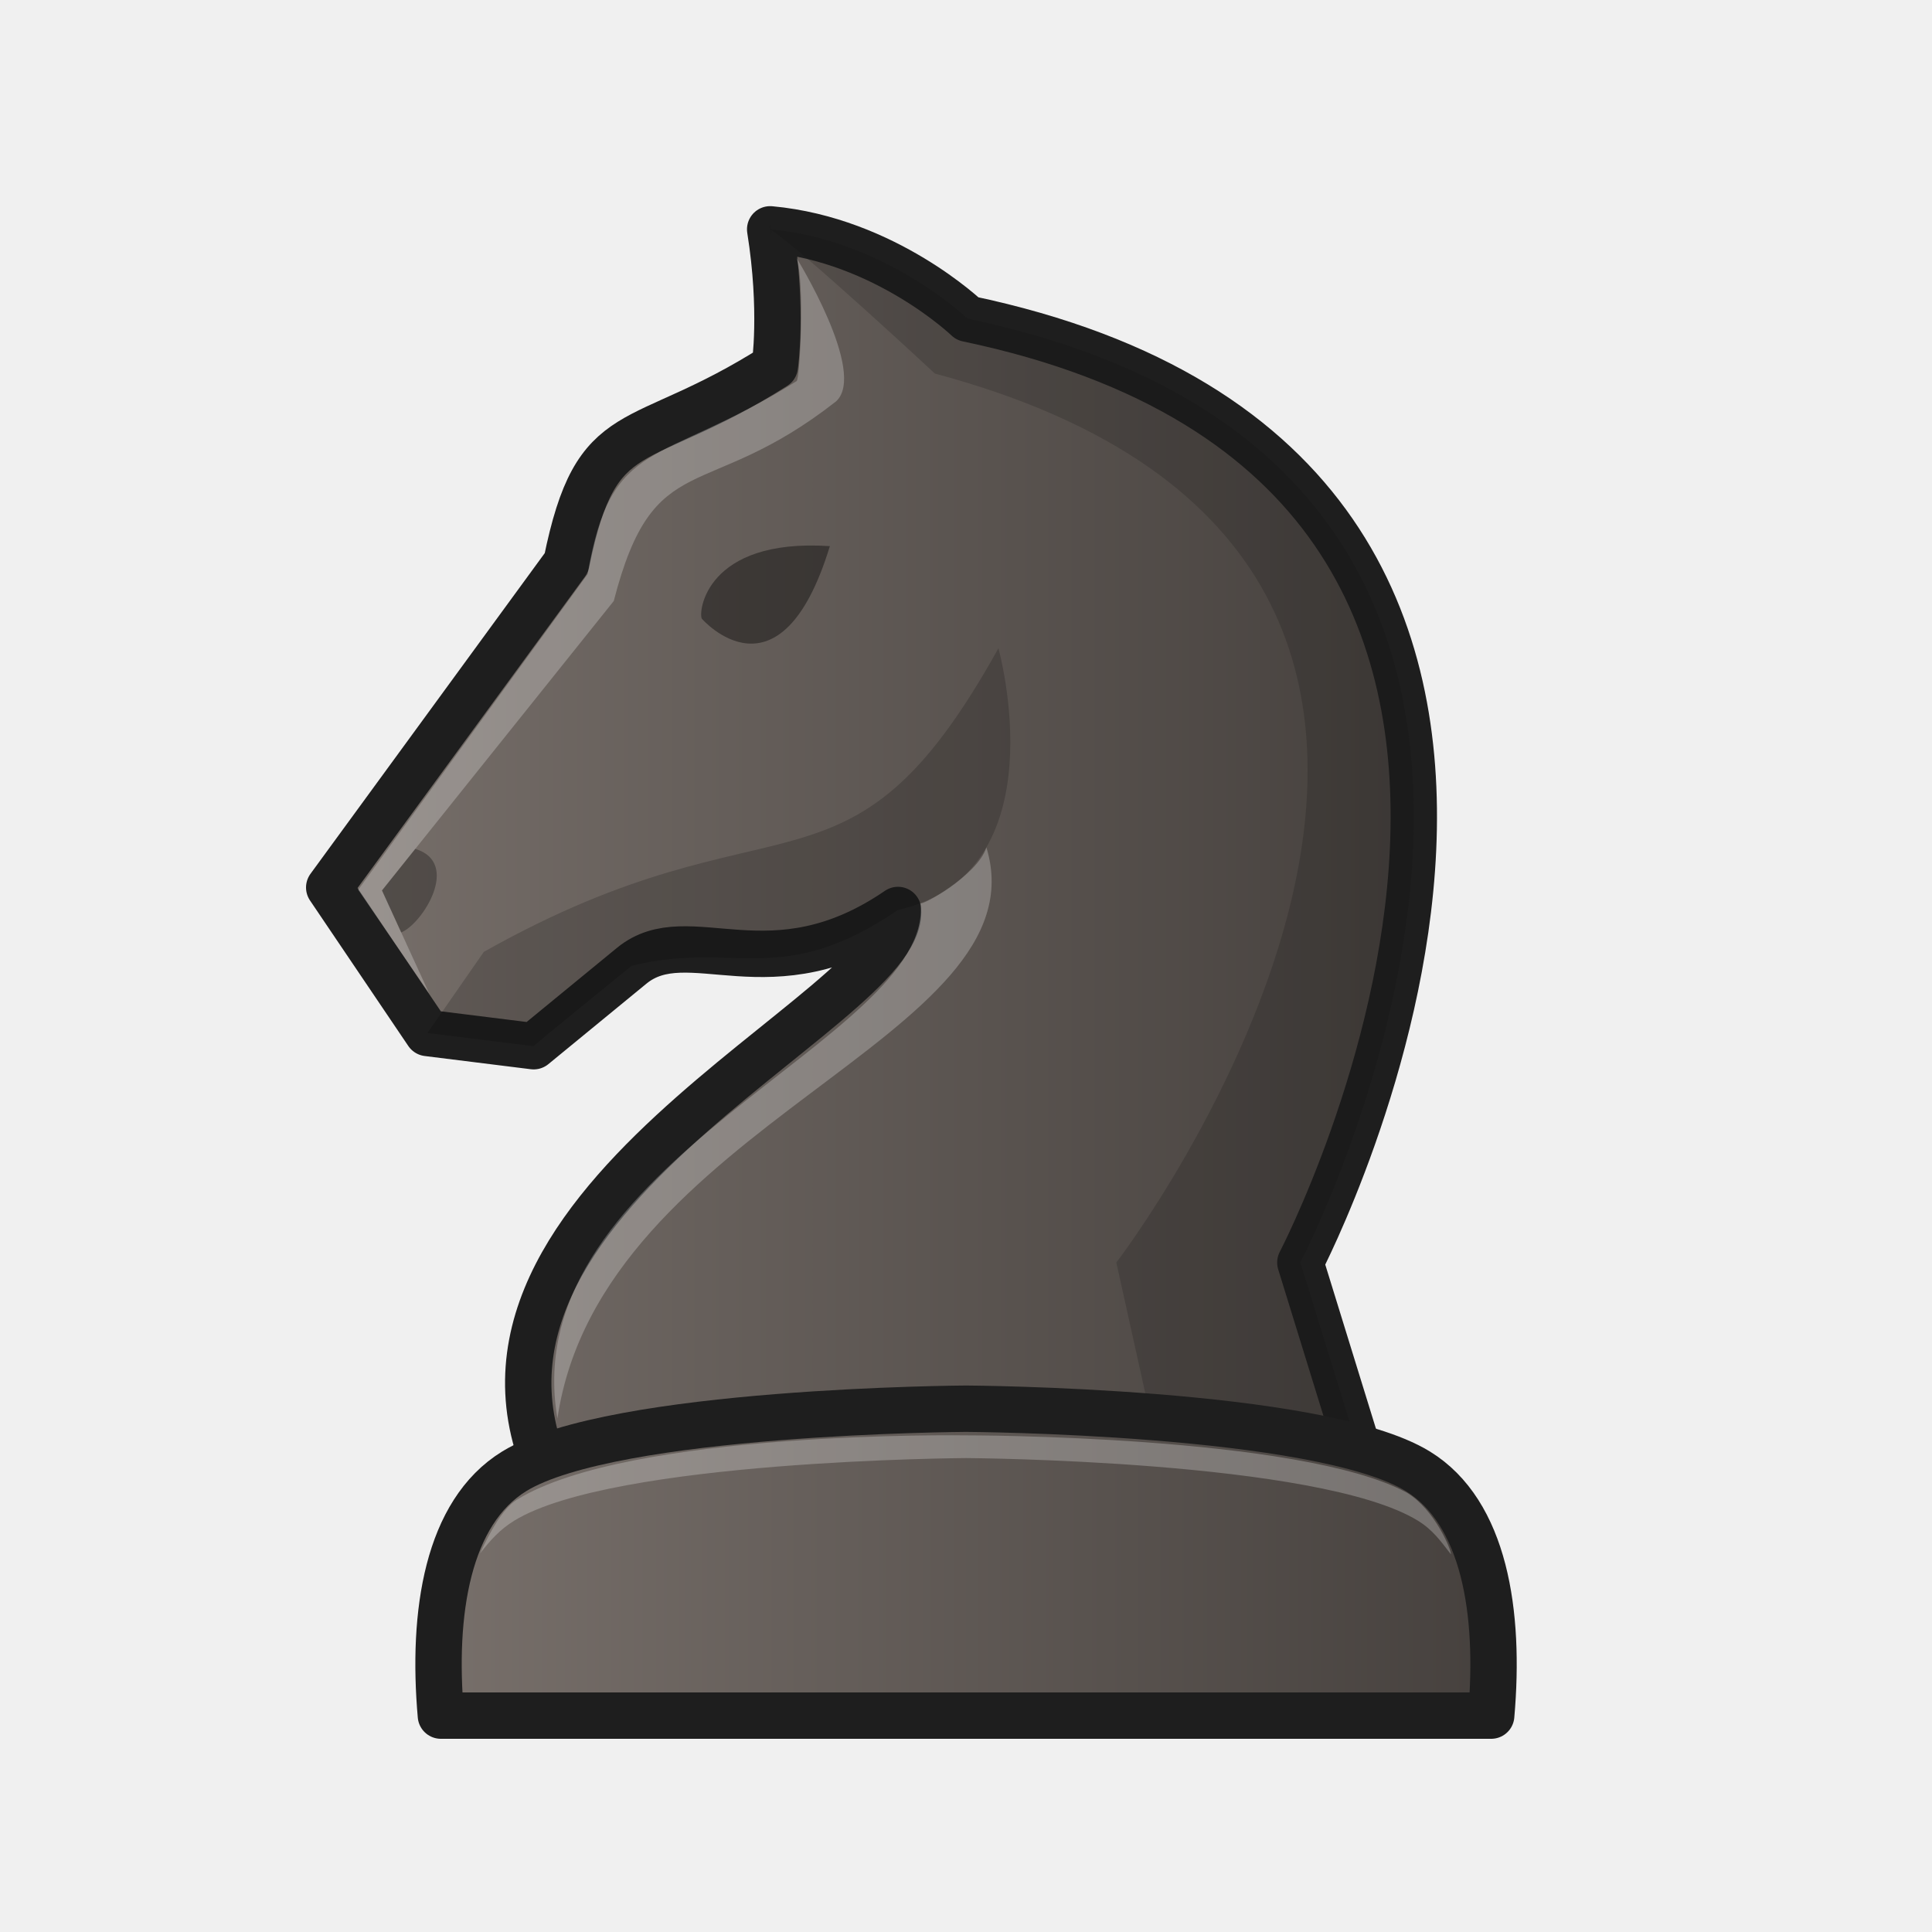
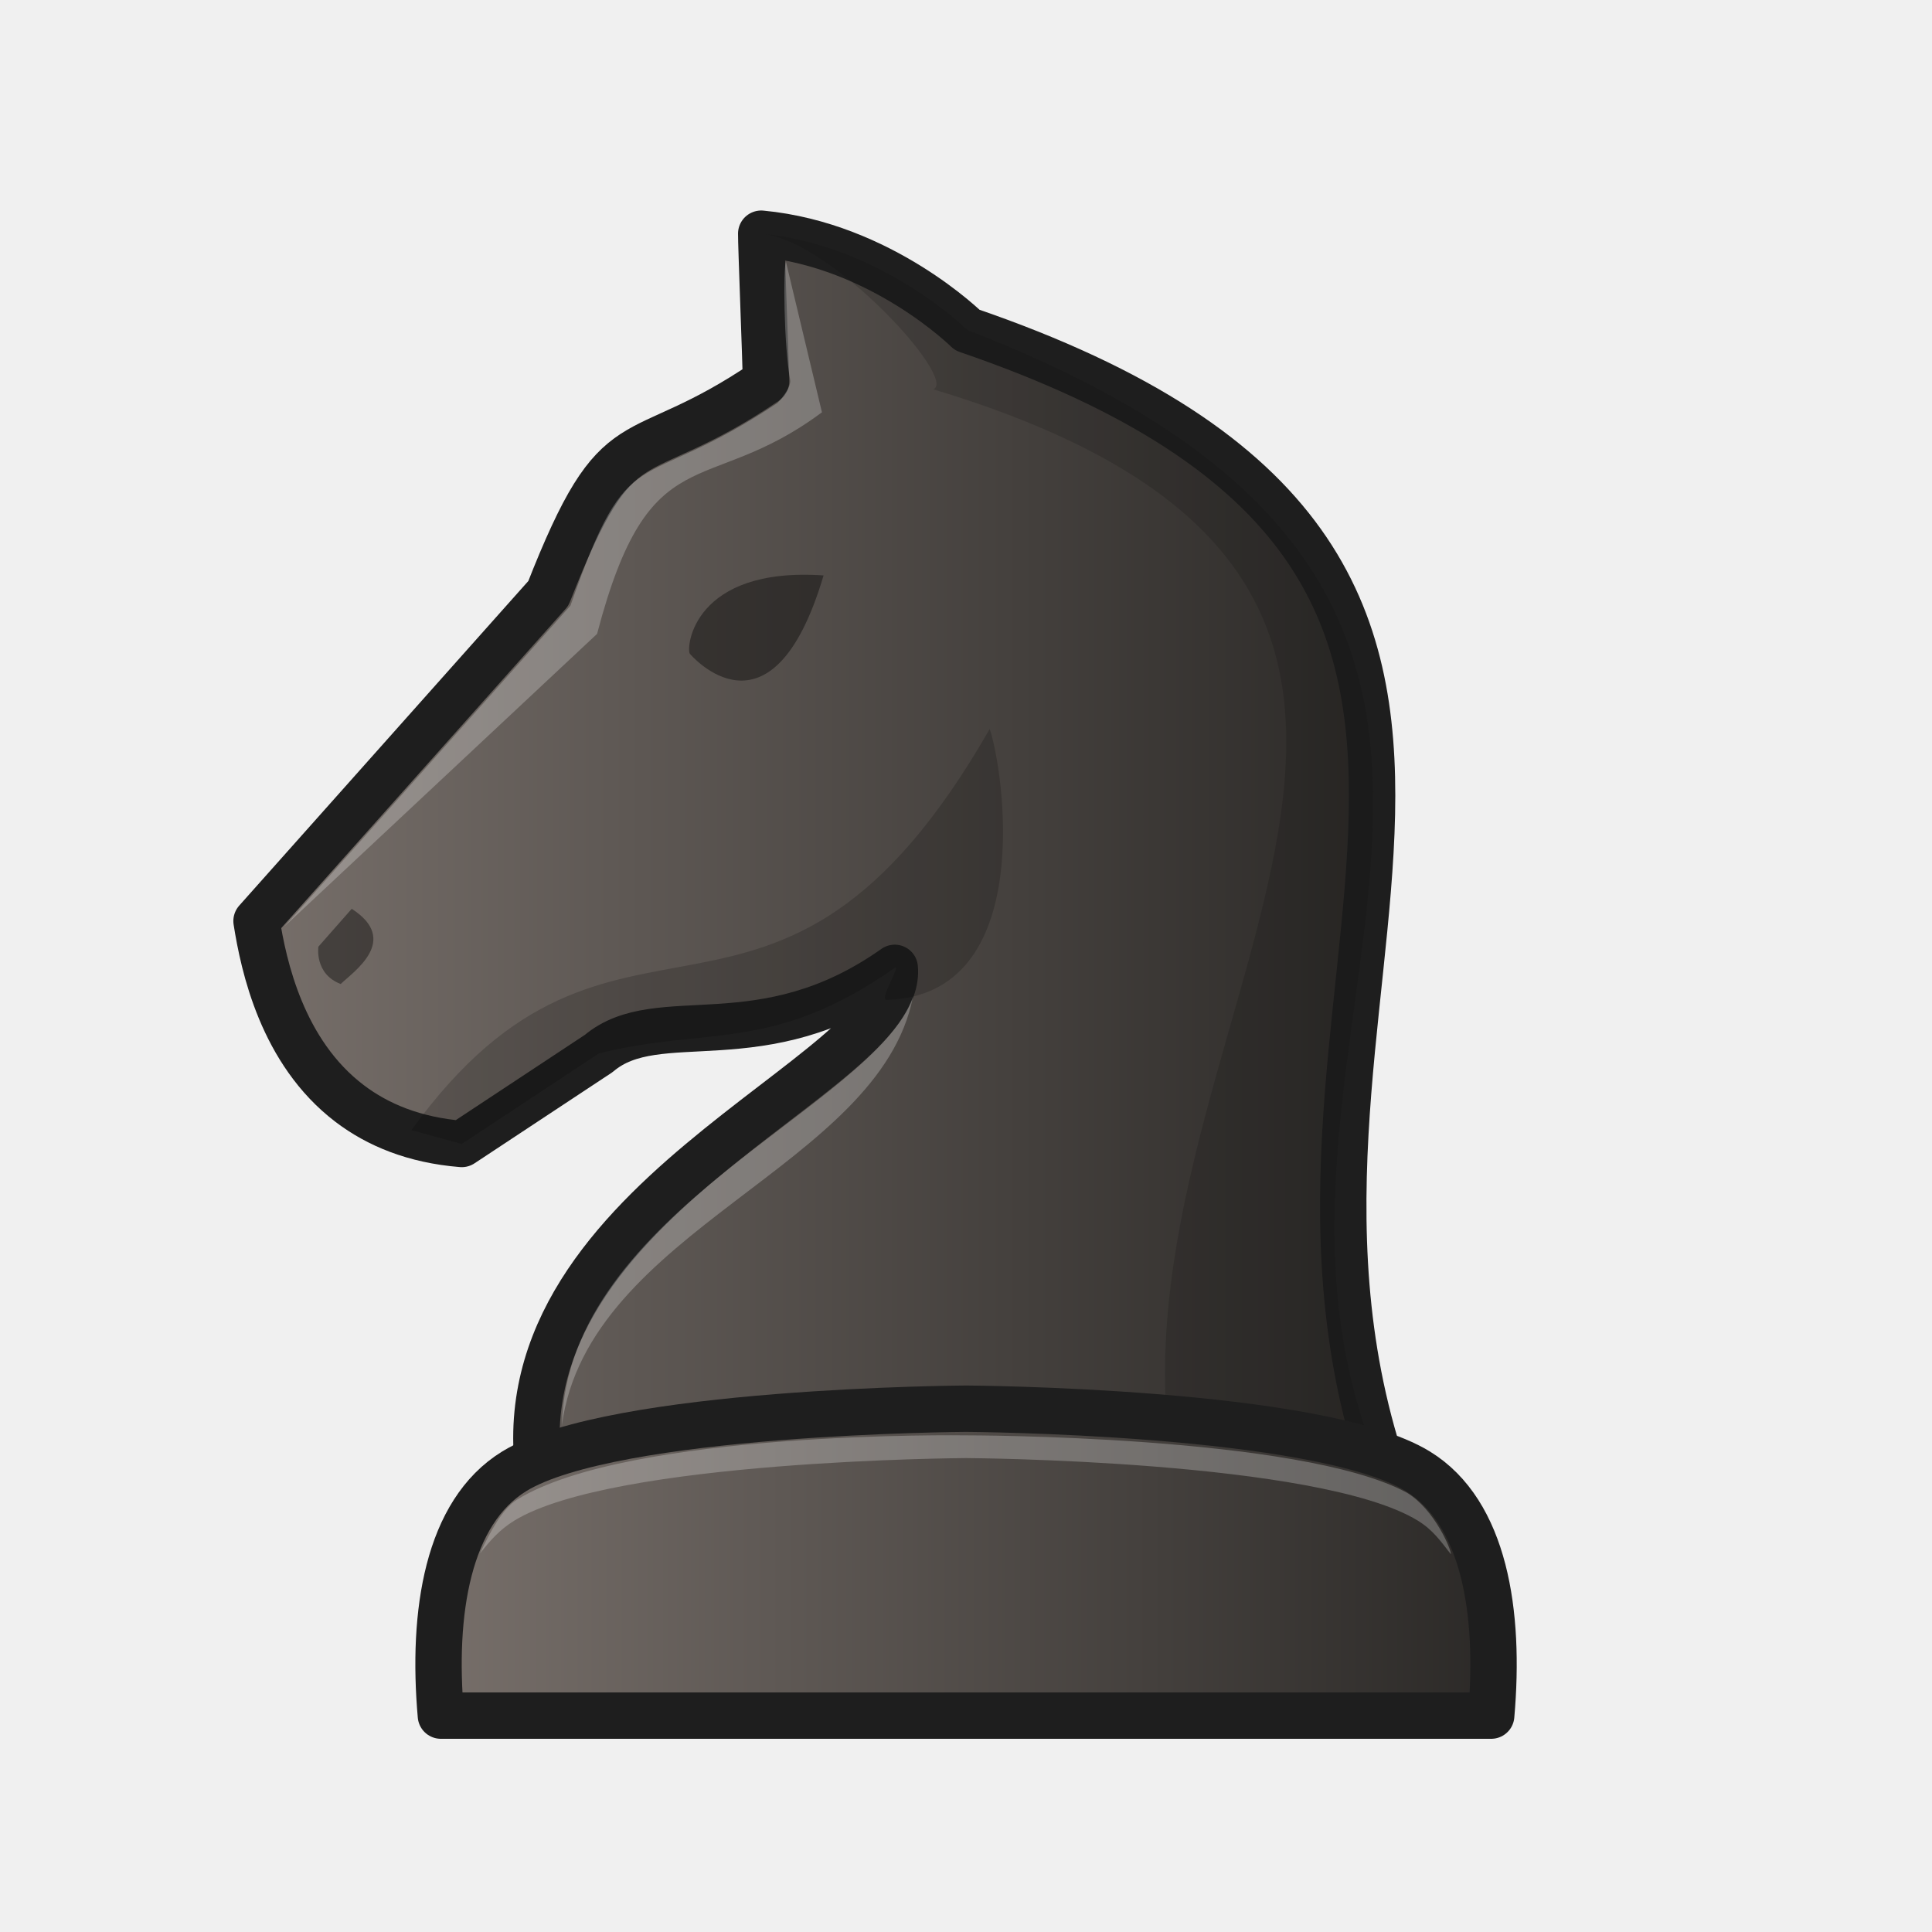
<svg xmlns="http://www.w3.org/2000/svg" xmlns:xlink="http://www.w3.org/1999/xlink" width="50mm" height="50mm" clip-rule="evenodd" fill-rule="evenodd" image-rendering="optimizeQuality" shape-rendering="geometricPrecision" text-rendering="geometricPrecision" version="1.1" viewBox="0 0 50 50">
  <defs>
-     <linearGradient id="linearGradient3459" x1="280.14" x2="309.41" y1="-66.592" y2="-66.592" gradientTransform="translate(-272.22 88.926)" gradientUnits="userSpaceOnUse" xlink:href="#1" />
-     <linearGradient id="1">
-       <stop stop-color="#78706b" offset="0" />
-       <stop stop-color="#45403d" offset="1" />
+     <linearGradient id="linearGradient3450" x1="-570.23" x2="-539.68" y1="321.87" y2="321.87" gradientTransform="translate(576.27 -299.56)" gradientUnits="userSpaceOnUse" xlink:href="#linearGradient4640" />
+     <linearGradient id="linearGradient4640">
+       <stop style="stop-color:#78706b" offset="0" />
+       <stop style="stop-color:#2a2826" offset="1" />
    </linearGradient>
-     <linearGradient id="linearGradient3461" x1="282.97" x2="311.47" y1="-48.498" y2="-48.498" gradientTransform="translate(-272.22 88.926)" gradientUnits="userSpaceOnUse" xlink:href="#1" />
+     <linearGradient id="linearGradient3448" x1="-565.52" x2="-537.01" y1="339.99" y2="339.99" gradientTransform="translate(576.27 -299.56)" gradientUnits="userSpaceOnUse" xlink:href="#linearGradient4640" />
  </defs>
-   <path d="m11.766 23.634 0.756 1c0.394-0.184 0.815-1.594-0.04-1.897l-0.716 0.897z" style="clip-rule:evenodd;fill-rule:evenodd;image-rendering:optimizeQuality;opacity:.3;shape-rendering:geometricPrecision" />
-   <path d="m35.525 38.734-1.872-6.06s10.65-20.388-8.615-24.427c0 0-2.121-2.038-5.106-2.312 0.337 2.111 0.12 3.545 0.12 3.545-3.587 2.279-4.608 1.213-5.393 5.084l-6.139 8.404 2.544 3.766 2.747 0.342 2.537-2.082c1.48-1.214 3.591 0.816 6.892-1.444 0.226 2.599-12.923 7.697-8.751 15.185z" style="fill:url(#linearGradient3459);stroke-linejoin:round;stroke-width:1.2;stroke:#1e1e1e" />
-   <path d="m19.932 5.934c0.08 0.502-0.028-0.415 0 0 0.786 0.497 4.262 3.734 4.262 3.734 18.598 4.973 4.553 23.206 4.696 23.005l1.343 6.061h5.292l-1.872-6.061s10.65-20.388-8.615-24.427c0 0-2.12-2.038-5.105-2.312z" style="fill:#0d0d0c;opacity:.18" />
-   <path d="m12.521 24.635-1.458 2.098 2.747 0.342c-0.023-6e-3 2.537-2.082 2.537-2.082 2.678-0.66 3.854 0.618 6.892-1.444 4.228-0.952 2.6-6.771 2.6-6.771-3.918 7.054-5.653 3.539-13.319 7.857z" style="clip-rule:evenodd;fill-rule:evenodd;image-rendering:optimizeQuality;opacity:.18;shape-rendering:geometricPrecision" />
-   <path d="m11.105 25.707-1.835-2.679 5.937-8.169c0.62-3.594 1.82-2.755 5.407-4.994 0.086-0.011 0.22-2.561-9e-4 -3.191 0 0 1.836 2.968 1.026 3.712-3.408 2.673-4.713 1.124-5.755 5.168l-5.998 7.491z" style="fill:#ffffff;opacity:.25" />
-   <path d="m25.528 21.931c-0.23 0.724-1.694 1.526-1.704 1.443 0.341 3.527-10.535 6.675-9.398 13.337 1.128-7.638 12.606-9.854 11.102-14.78z" style="clip-rule:evenodd;fill-rule:evenodd;fill:#ffffff;image-rendering:optimizeQuality;opacity:.25;shape-rendering:geometricPrecision" />
-   <path d="m25.001 36.457s-9.131 0.048-11.691 1.619c-1.727 1.06-2.135 3.651-1.9 6.324h27.182c0.235-2.672-0.173-5.264-1.9-6.324-2.56-1.571-11.691-1.619-11.691-1.619z" style="clip-rule:evenodd;fill-rule:evenodd;fill:url(#linearGradient3461);image-rendering:optimizeQuality;shape-rendering:geometricPrecision;stroke-linejoin:round;stroke-width:1.2;stroke:#1e1e1e" />
+   <path d="m23.155 25.048s3.556-1.313 2.427-6.126" style="fill:none;stroke-linecap:round;stroke-width:1.2;stroke:#1e1e1e" />
+   <path d="m11.169 25.14 0.789 1.079c0.411-0.199 0.851-1.719-0.042-2.047l-0.748 0.968z" style="clip-rule:evenodd;fill-rule:evenodd;fill:#000000;image-rendering:optimizeQuality;opacity:.3;shape-rendering:geometricPrecision" />
+   <path d="m35.988 38.574c-4.736-12.816 7.1-23.85-10.955-30.032 0 0-2.215-2.199-5.333-2.494-4e-3 0.225 0.113 3.252 0.125 3.824-3.502 2.38-3.775 0.747-5.633 5.484l-7.553 8.48c0.183 1.158 0.659 3.393 2.41 4.723 0.725 0.551 1.669 0.947 2.901 1.047l3.544-2.341c1.546-1.31 4.214 0.221 7.662-2.217 0.261 2.807-10.592 6.053-9.141 13.526z" style="fill:url(#linearGradient3450);stroke-linejoin:round;stroke-width:1.2;stroke:#1e1e1e" />
+   <path d="m19.7 6.047s-4.2e-4 -3.2e-4 0 0c1.828 0.165 5.103 3.788 4.452 4.028 17.663 5.321 3.824 16.925 6.308 28.499h5.528c-5.521-11.405 7.867-22.758-10.955-30.033 0 0-2.215-2.199-5.333-2.494z" style="fill:#0d0d0c;opacity:.18" />
+   <path d="m10.649 29.247 1.301 0.358 3.544-2.341c2.797-0.712 4.489 6e-3 7.662-2.217 0.178-0.107-0.408 0.835-0.215 0.83 3.93-0.109 3.022-6 2.673-7.011-5.569 9.717-9.645 3.019-14.965 10.38z" style="clip-rule:evenodd;fill-rule:evenodd;image-rendering:optimizeQuality;opacity:.18;shape-rendering:geometricPrecision" />
+   <path d="m7.36 23.978 7.403-8.304c1.553-4.448 1.687-2.797 5.356-5.244 0 0 0.37-0.374 0.329-0.603-0.167-0.94-0.179-2.898-0.108-3.052l0.932 3.895c-3.022 2.252-4.458 0.542-5.82 5.735z" style="fill:#ffffff;opacity:.25" />
+   <path d="m17.853 16.919c-0.102-0.16 0.089-2.258 3.461-2.027-1.346 4.542-3.461 2.027-3.461 2.027z" style="fill:#000000;opacity:.4" />
+   <path d="m8.24 24.501s-0.108 0.702 0.577 0.965c0.337-0.324 1.545-1.134 0.286-1.946l-0.864 0.981z" style="clip-rule:evenodd;fill-rule:evenodd;fill:#000000;image-rendering:optimizeQuality;opacity:.4;shape-rendering:geometricPrecision" />
+   <path d="m25.001 36.457s-9.131 0.048-11.691 1.619c-1.727 1.06-2.135 3.651-1.9 6.324h27.182c0.235-2.672-0.173-5.264-1.9-6.324-2.56-1.571-11.691-1.619-11.691-1.619z" style="clip-rule:evenodd;fill-rule:evenodd;fill:url(#linearGradient3448);image-rendering:optimizeQuality;shape-rendering:geometricPrecision;stroke-linejoin:round;stroke-width:1.2;stroke:#1e1e1e" />
  <path d="m25.001 37.147s-8.712-0.137-11.624 1.666c-0.37 0.229-0.699 0.839-0.954 1.39 0.261-0.331 0.502-0.613 0.887-0.849 2.56-1.571 11.691-1.619 11.691-1.619s9.132 0.048 11.692 1.619c0.391 0.24 0.592 0.532 0.856 0.87 0.026-0.076-0.408-1.158-1.144-1.596-2.755-1.492-11.403-1.481-11.403-1.481z" style="clip-rule:evenodd;fill-rule:evenodd;fill:#ffffff;image-rendering:optimizeQuality;opacity:.25;shape-rendering:geometricPrecision" />
-   <path d="m18.164 16.013c-0.097-0.149 0.086-2.093 3.313-1.879-1.288 4.211-3.313 1.879-3.313 1.879z" style="opacity:.4" />
-   <path d="m9.886 23.045 0.497 1.086c0.548-0.218 1.554-1.802 0.364-2.162l-0.861 1.076z" style="clip-rule:evenodd;fill-rule:evenodd;image-rendering:optimizeQuality;opacity:.3;shape-rendering:geometricPrecision" />
+   <path d="m23.626 25.803c-1.008 2.845-8.947 5.537-9.085 11.085 0.682-5.081 8.218-6.678 9.085-11.085z" style="clip-rule:evenodd;fill-rule:evenodd;fill:#ffffff;image-rendering:optimizeQuality;opacity:.25;shape-rendering:geometricPrecision" />
</svg>
